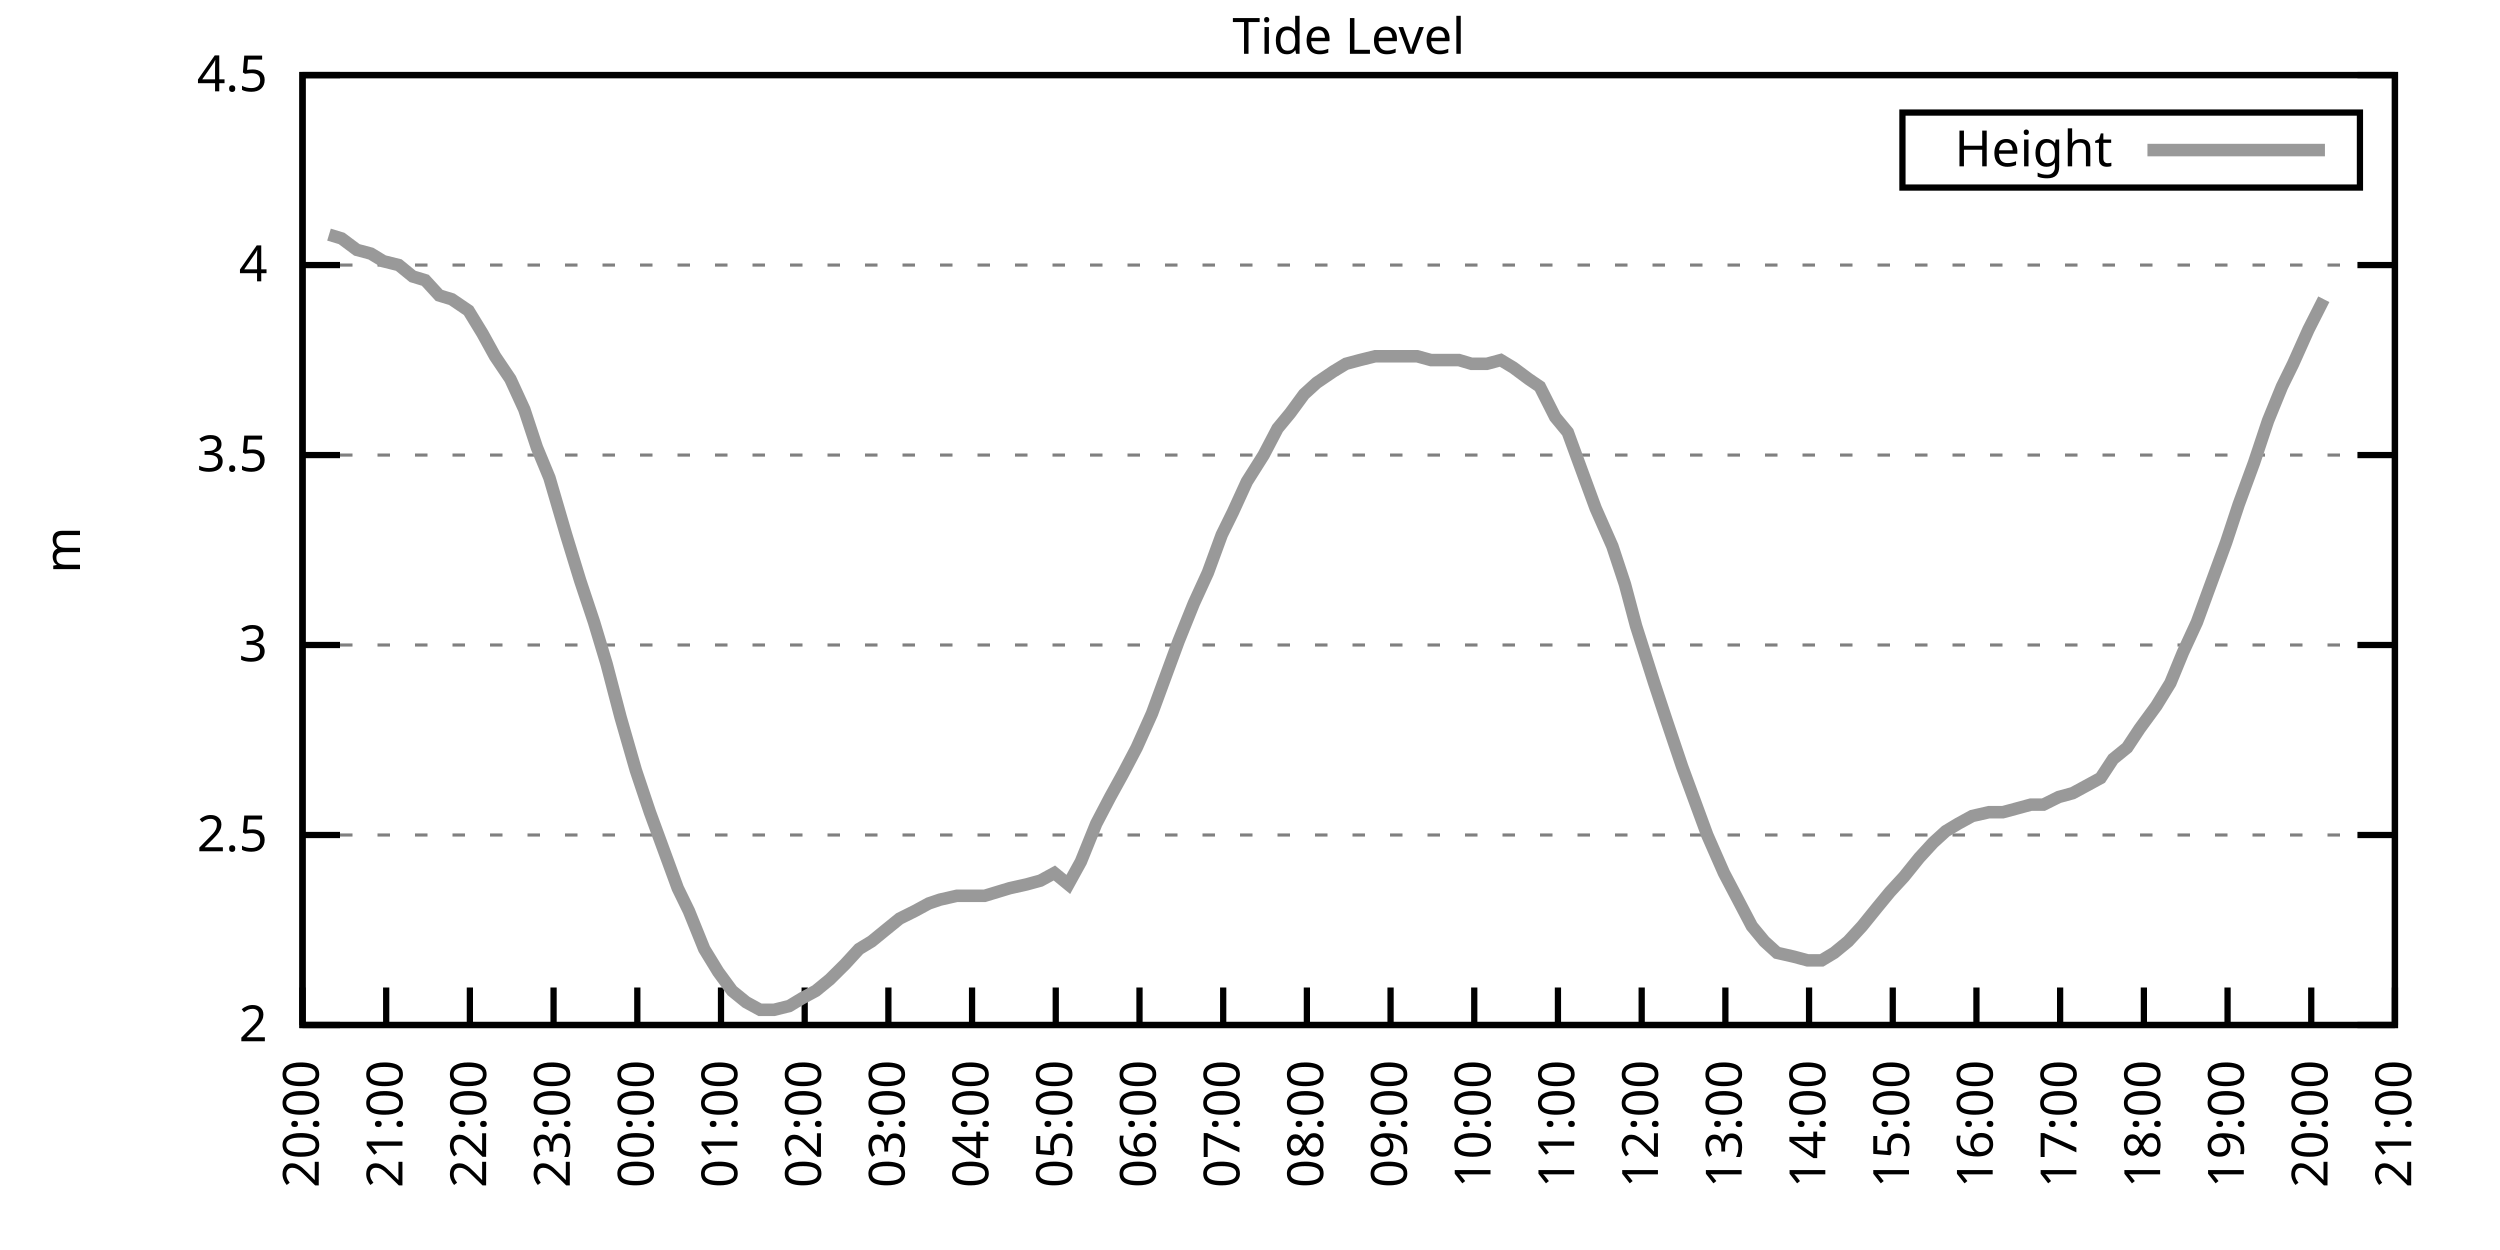
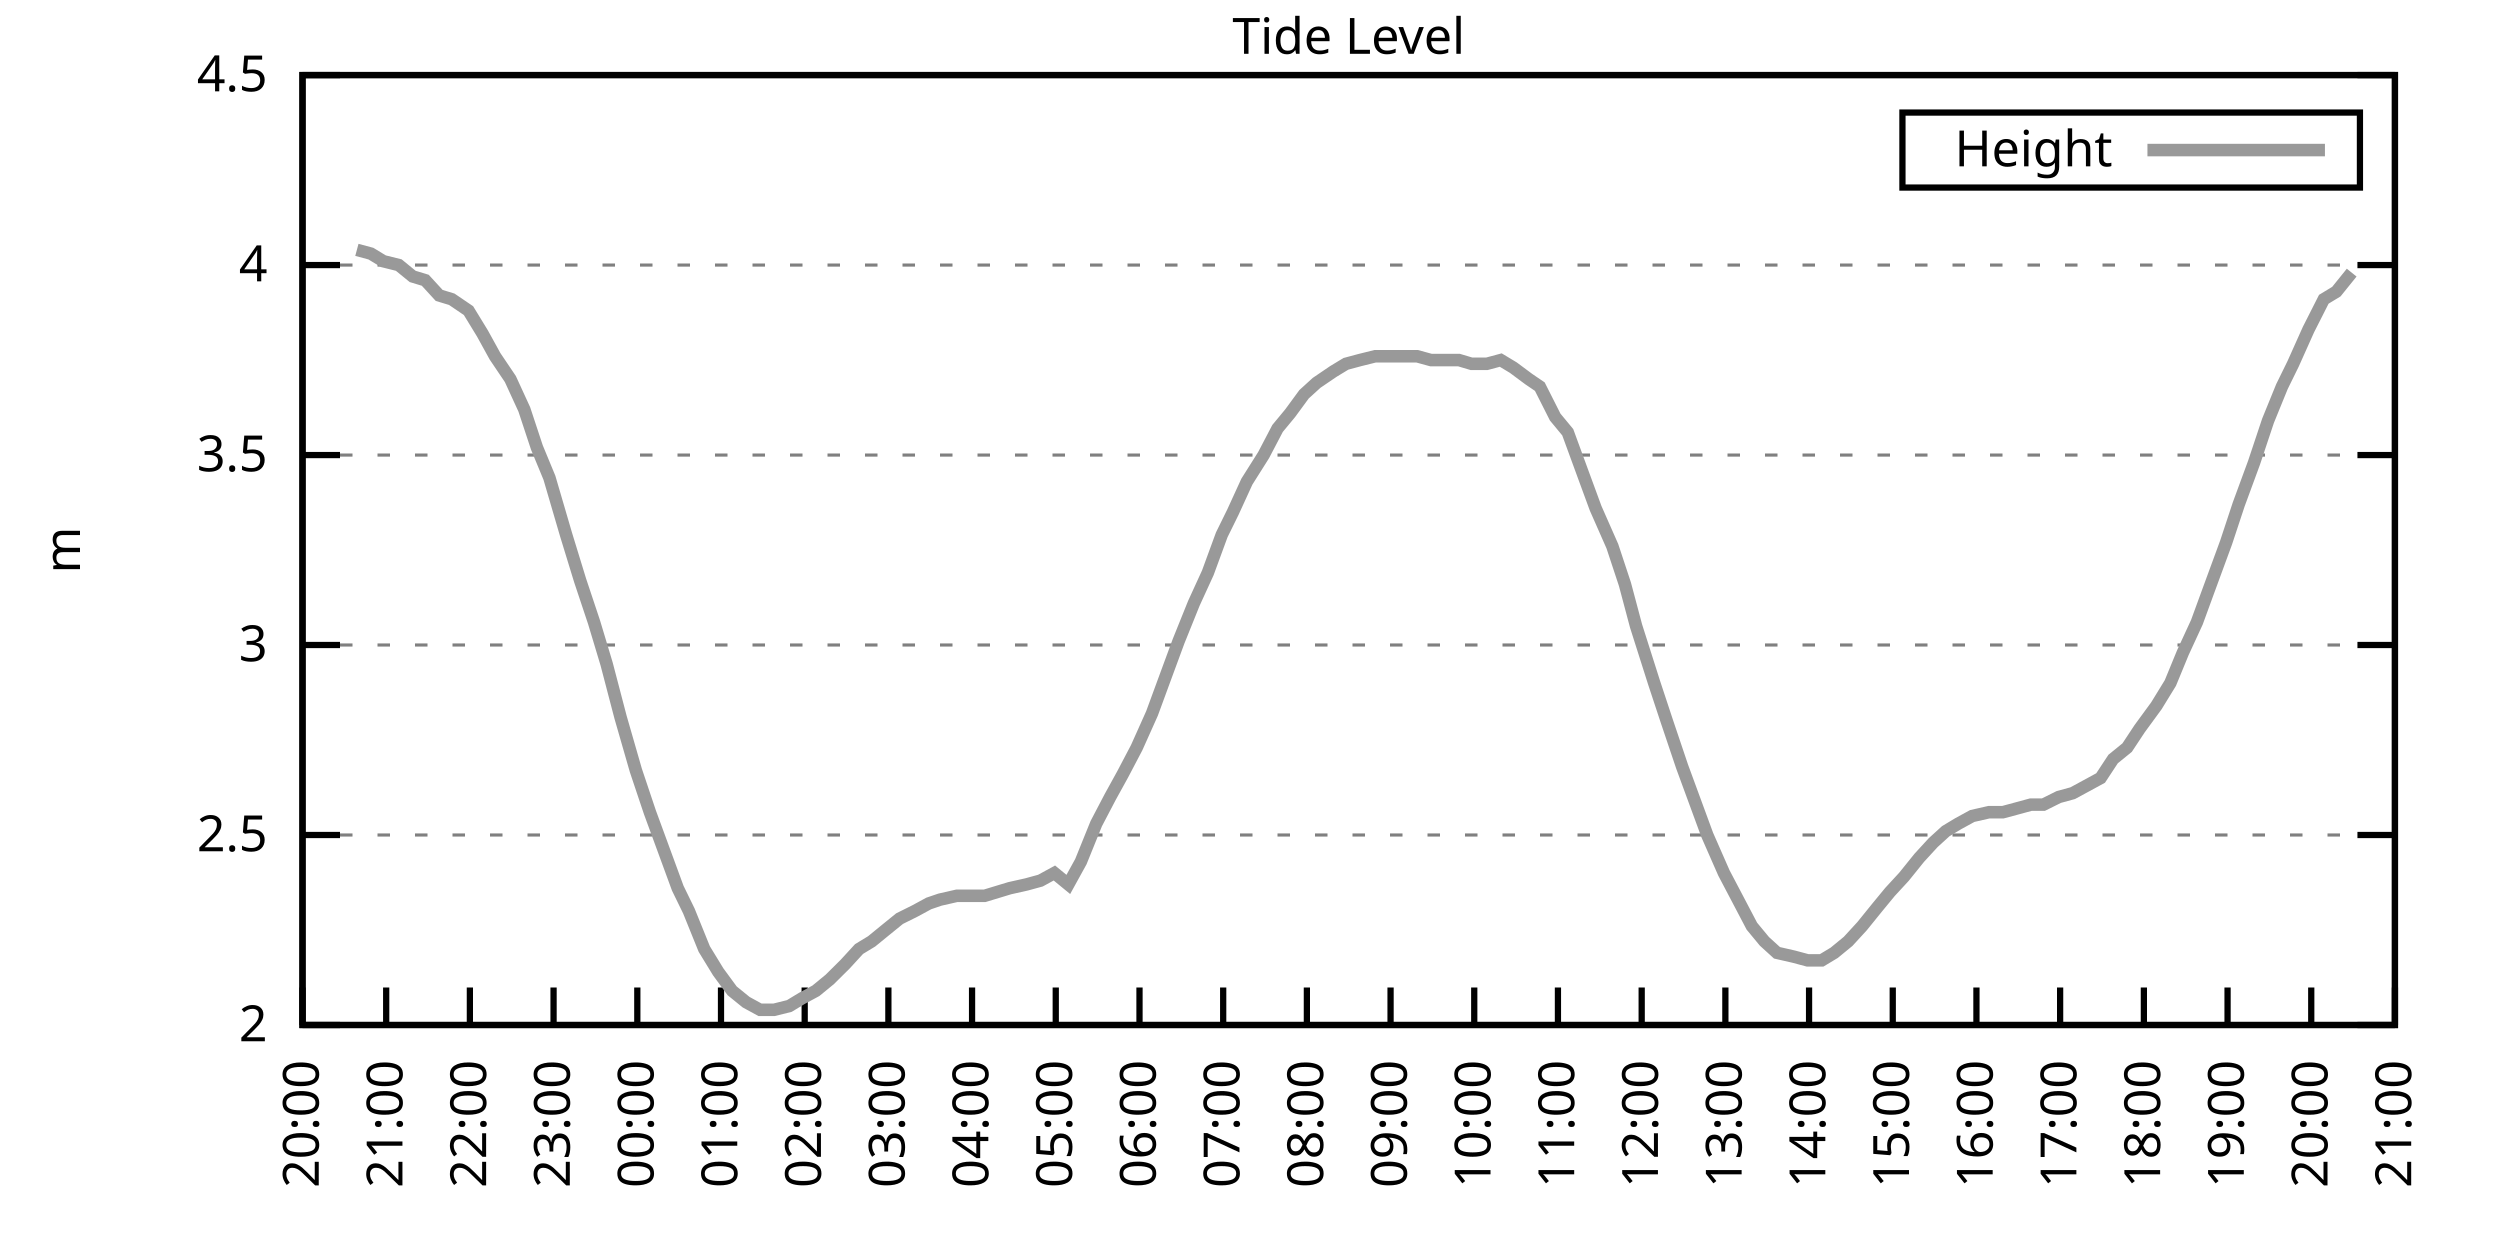
<svg xmlns="http://www.w3.org/2000/svg" xmlns:xlink="http://www.w3.org/1999/xlink" width="400" height="200" viewBox="0 0 400 200">
  <g id="gnuplot_canvas">
    <rect x="0" y="0" width="400" height="200" fill="none" />
    <defs>
      <circle id="gpDot" r="0.5" stroke-width="0.5" stroke="currentColor" />
      <path id="gpPt0" stroke-width="0.333" stroke="currentColor" d="M-1,0 h2 M0,-1 v2" />
      <path id="gpPt1" stroke-width="0.333" stroke="currentColor" d="M-1,-1 L1,1 M1,-1 L-1,1" />
      <path id="gpPt2" stroke-width="0.333" stroke="currentColor" d="M-1,0 L1,0 M0,-1 L0,1 M-1,-1 L1,1 M-1,1 L1,-1" />
      <rect id="gpPt3" stroke-width="0.333" stroke="currentColor" x="-1" y="-1" width="2" height="2" />
      <rect id="gpPt4" stroke-width="0.333" stroke="currentColor" fill="currentColor" x="-1" y="-1" width="2" height="2" />
      <circle id="gpPt5" stroke-width="0.333" stroke="currentColor" cx="0" cy="0" r="1" />
      <use xlink:href="#gpPt5" id="gpPt6" fill="currentColor" stroke="none" />
      <path id="gpPt7" stroke-width="0.333" stroke="currentColor" d="M0,-1.33 L-1.33,0.67 L1.33,0.67 z" />
      <use xlink:href="#gpPt7" id="gpPt8" fill="currentColor" stroke="none" />
      <use xlink:href="#gpPt7" id="gpPt9" stroke="currentColor" transform="rotate(180)" />
      <use xlink:href="#gpPt9" id="gpPt10" fill="currentColor" stroke="none" />
      <use xlink:href="#gpPt3" id="gpPt11" stroke="currentColor" transform="rotate(45)" />
      <use xlink:href="#gpPt11" id="gpPt12" fill="currentColor" stroke="none" />
      <path id="gpPt13" stroke-width="0.333" stroke="currentColor" d="M0,1.330 L1.265,0.411 L0.782,-1.067 L-0.782,-1.076 L-1.265,0.411 z" />
      <use xlink:href="#gpPt13" id="gpPt14" fill="currentColor" stroke="none" />
      <filter id="textbox" filterUnits="objectBoundingBox" x="0" y="0" height="1" width="1">
        <feFlood flood-color="white" flood-opacity="1" result="bgnd" />
        <feComposite in="SourceGraphic" in2="bgnd" operator="atop" />
      </filter>
      <filter id="greybox" filterUnits="objectBoundingBox" x="0" y="0" height="1" width="1">
        <feFlood flood-color="lightgrey" flood-opacity="1" result="grey" />
        <feComposite in="SourceGraphic" in2="grey" operator="atop" />
      </filter>
    </defs>
    <g fill="none" color="white" stroke="currentColor" stroke-width="1.00" stroke-linecap="butt" stroke-linejoin="miter">
</g>
    <g fill="none" color="black" stroke="currentColor" stroke-width="1.00" stroke-linecap="butt" stroke-linejoin="miter">
      <g stroke="none" shape-rendering="crispEdges">
        <polygon fill="rgb(255, 255, 255)" points="48.40,164.00 383.18,164.00 383.18,12.02 48.40,12.02 " />
      </g>
    </g>
    <g fill="none" color="black" stroke="currentColor" stroke-width="1.00" stroke-linecap="butt" stroke-linejoin="miter">
</g>
    <g fill="none" color="black" stroke="black" stroke-width="0.50" stroke-linecap="butt" stroke-linejoin="miter">
</g>
    <g fill="none" color="gray" stroke="currentColor" stroke-width="0.50" stroke-linecap="butt" stroke-linejoin="miter">
      <path stroke="gray" stroke-dasharray="2,4" class="gridline" d="M48.40,164.00 L383.19,164.00  " />
    </g>
    <g fill="none" color="gray" stroke="gray" stroke-width="1.00" stroke-linecap="butt" stroke-linejoin="miter">
</g>
    <g fill="none" color="black" stroke="currentColor" stroke-width="1.00" stroke-linecap="butt" stroke-linejoin="miter">
      <path stroke="black" d="M48.40,164.00 L54.40,164.00 M383.19,164.00 L377.19,164.00  " />
      <g transform="translate(42.80,166.60)" stroke="none" fill="black" font-family="Sans" font-size="8.00" text-anchor="end">
        <text>
          <tspan font-family="Sans"> 2</tspan>
        </text>
      </g>
    </g>
    <g fill="none" color="black" stroke="currentColor" stroke-width="1.00" stroke-linecap="butt" stroke-linejoin="miter">
</g>
    <g fill="none" color="black" stroke="black" stroke-width="0.50" stroke-linecap="butt" stroke-linejoin="miter">
</g>
    <g fill="none" color="gray" stroke="currentColor" stroke-width="0.50" stroke-linecap="butt" stroke-linejoin="miter">
      <path stroke="gray" stroke-dasharray="2,4" class="gridline" d="M48.40,133.60 L383.19,133.60  " />
    </g>
    <g fill="none" color="gray" stroke="gray" stroke-width="1.00" stroke-linecap="butt" stroke-linejoin="miter">
</g>
    <g fill="none" color="black" stroke="currentColor" stroke-width="1.00" stroke-linecap="butt" stroke-linejoin="miter">
      <path stroke="black" d="M48.40,133.60 L54.40,133.60 M383.19,133.60 L377.19,133.60  " />
      <g transform="translate(42.80,136.20)" stroke="none" fill="black" font-family="Sans" font-size="8.00" text-anchor="end">
        <text>
          <tspan font-family="Sans"> 2.5</tspan>
        </text>
      </g>
    </g>
    <g fill="none" color="black" stroke="currentColor" stroke-width="1.00" stroke-linecap="butt" stroke-linejoin="miter">
</g>
    <g fill="none" color="black" stroke="black" stroke-width="0.50" stroke-linecap="butt" stroke-linejoin="miter">
</g>
    <g fill="none" color="gray" stroke="currentColor" stroke-width="0.50" stroke-linecap="butt" stroke-linejoin="miter">
      <path stroke="gray" stroke-dasharray="2,4" class="gridline" d="M48.40,103.20 L383.19,103.20  " />
    </g>
    <g fill="none" color="gray" stroke="gray" stroke-width="1.00" stroke-linecap="butt" stroke-linejoin="miter">
</g>
    <g fill="none" color="black" stroke="currentColor" stroke-width="1.00" stroke-linecap="butt" stroke-linejoin="miter">
      <path stroke="black" d="M48.40,103.20 L54.40,103.20 M383.19,103.20 L377.19,103.20  " />
      <g transform="translate(42.80,105.80)" stroke="none" fill="black" font-family="Sans" font-size="8.00" text-anchor="end">
        <text>
          <tspan font-family="Sans"> 3</tspan>
        </text>
      </g>
    </g>
    <g fill="none" color="black" stroke="currentColor" stroke-width="1.00" stroke-linecap="butt" stroke-linejoin="miter">
</g>
    <g fill="none" color="black" stroke="black" stroke-width="0.50" stroke-linecap="butt" stroke-linejoin="miter">
</g>
    <g fill="none" color="gray" stroke="currentColor" stroke-width="0.50" stroke-linecap="butt" stroke-linejoin="miter">
      <path stroke="gray" stroke-dasharray="2,4" class="gridline" d="M48.40,72.81 L383.19,72.81  " />
    </g>
    <g fill="none" color="gray" stroke="gray" stroke-width="1.00" stroke-linecap="butt" stroke-linejoin="miter">
</g>
    <g fill="none" color="black" stroke="currentColor" stroke-width="1.00" stroke-linecap="butt" stroke-linejoin="miter">
      <path stroke="black" d="M48.40,72.81 L54.40,72.81 M383.19,72.81 L377.19,72.81  " />
      <g transform="translate(42.80,75.41)" stroke="none" fill="black" font-family="Sans" font-size="8.00" text-anchor="end">
        <text>
          <tspan font-family="Sans"> 3.5</tspan>
        </text>
      </g>
    </g>
    <g fill="none" color="black" stroke="currentColor" stroke-width="1.00" stroke-linecap="butt" stroke-linejoin="miter">
</g>
    <g fill="none" color="black" stroke="black" stroke-width="0.50" stroke-linecap="butt" stroke-linejoin="miter">
</g>
    <g fill="none" color="gray" stroke="currentColor" stroke-width="0.50" stroke-linecap="butt" stroke-linejoin="miter">
      <path stroke="gray" stroke-dasharray="2,4" class="gridline" d="M48.40,42.41 L383.19,42.41  " />
    </g>
    <g fill="none" color="gray" stroke="gray" stroke-width="1.00" stroke-linecap="butt" stroke-linejoin="miter">
</g>
    <g fill="none" color="black" stroke="currentColor" stroke-width="1.00" stroke-linecap="butt" stroke-linejoin="miter">
      <path stroke="black" d="M48.40,42.41 L54.40,42.41 M383.19,42.41 L377.19,42.41  " />
      <g transform="translate(42.80,45.01)" stroke="none" fill="black" font-family="Sans" font-size="8.00" text-anchor="end">
        <text>
          <tspan font-family="Sans"> 4</tspan>
        </text>
      </g>
    </g>
    <g fill="none" color="black" stroke="currentColor" stroke-width="1.00" stroke-linecap="butt" stroke-linejoin="miter">
</g>
    <g fill="none" color="black" stroke="black" stroke-width="0.50" stroke-linecap="butt" stroke-linejoin="miter">
</g>
    <g fill="none" color="gray" stroke="currentColor" stroke-width="0.50" stroke-linecap="butt" stroke-linejoin="miter">
      <path stroke="gray" stroke-dasharray="2,4" class="gridline" d="M48.40,12.01 L383.19,12.01  " />
    </g>
    <g fill="none" color="gray" stroke="gray" stroke-width="1.00" stroke-linecap="butt" stroke-linejoin="miter">
</g>
    <g fill="none" color="black" stroke="currentColor" stroke-width="1.00" stroke-linecap="butt" stroke-linejoin="miter">
      <path stroke="black" d="M48.40,12.01 L54.40,12.01 M383.19,12.01 L377.19,12.01  " />
      <g transform="translate(42.80,14.61)" stroke="none" fill="black" font-family="Sans" font-size="8.00" text-anchor="end">
        <text>
          <tspan font-family="Sans"> 4.5</tspan>
        </text>
      </g>
    </g>
    <g fill="none" color="black" stroke="currentColor" stroke-width="1.00" stroke-linecap="butt" stroke-linejoin="miter">
      <path stroke="black" d="M48.40,164.00 L48.40,158.00  " />
      <g transform="translate(51.00,169.60) rotate(270.00)" stroke="none" fill="black" font-family="Sans" font-size="8.00" text-anchor="end">
        <text>
          <tspan font-family="Sans">20:00</tspan>
        </text>
      </g>
    </g>
    <g fill="none" color="black" stroke="currentColor" stroke-width="1.00" stroke-linecap="butt" stroke-linejoin="miter">
      <path stroke="black" d="M61.79,164.00 L61.79,158.00  " />
      <g transform="translate(64.39,169.60) rotate(270.00)" stroke="none" fill="black" font-family="Sans" font-size="8.00" text-anchor="end">
        <text>
          <tspan font-family="Sans">21:00</tspan>
        </text>
      </g>
    </g>
    <g fill="none" color="black" stroke="currentColor" stroke-width="1.00" stroke-linecap="butt" stroke-linejoin="miter">
      <path stroke="black" d="M75.18,164.00 L75.18,158.00  " />
      <g transform="translate(77.78,169.60) rotate(270.00)" stroke="none" fill="black" font-family="Sans" font-size="8.00" text-anchor="end">
        <text>
          <tspan font-family="Sans">22:00</tspan>
        </text>
      </g>
    </g>
    <g fill="none" color="black" stroke="currentColor" stroke-width="1.00" stroke-linecap="butt" stroke-linejoin="miter">
      <path stroke="black" d="M88.57,164.00 L88.57,158.00  " />
      <g transform="translate(91.17,169.60) rotate(270.00)" stroke="none" fill="black" font-family="Sans" font-size="8.00" text-anchor="end">
        <text>
          <tspan font-family="Sans">23:00</tspan>
        </text>
      </g>
    </g>
    <g fill="none" color="black" stroke="currentColor" stroke-width="1.00" stroke-linecap="butt" stroke-linejoin="miter">
      <path stroke="black" d="M101.97,164.00 L101.97,158.00  " />
      <g transform="translate(104.57,169.60) rotate(270.00)" stroke="none" fill="black" font-family="Sans" font-size="8.00" text-anchor="end">
        <text>
          <tspan font-family="Sans">00:00</tspan>
        </text>
      </g>
    </g>
    <g fill="none" color="black" stroke="currentColor" stroke-width="1.00" stroke-linecap="butt" stroke-linejoin="miter">
      <path stroke="black" d="M115.36,164.00 L115.36,158.00  " />
      <g transform="translate(117.96,169.60) rotate(270.00)" stroke="none" fill="black" font-family="Sans" font-size="8.00" text-anchor="end">
        <text>
          <tspan font-family="Sans">01:00</tspan>
        </text>
      </g>
    </g>
    <g fill="none" color="black" stroke="currentColor" stroke-width="1.00" stroke-linecap="butt" stroke-linejoin="miter">
      <path stroke="black" d="M128.75,164.00 L128.75,158.00  " />
      <g transform="translate(131.35,169.60) rotate(270.00)" stroke="none" fill="black" font-family="Sans" font-size="8.00" text-anchor="end">
        <text>
          <tspan font-family="Sans">02:00</tspan>
        </text>
      </g>
    </g>
    <g fill="none" color="black" stroke="currentColor" stroke-width="1.00" stroke-linecap="butt" stroke-linejoin="miter">
      <path stroke="black" d="M142.14,164.00 L142.14,158.00  " />
      <g transform="translate(144.74,169.60) rotate(270.00)" stroke="none" fill="black" font-family="Sans" font-size="8.00" text-anchor="end">
        <text>
          <tspan font-family="Sans">03:00</tspan>
        </text>
      </g>
    </g>
    <g fill="none" color="black" stroke="currentColor" stroke-width="1.00" stroke-linecap="butt" stroke-linejoin="miter">
      <path stroke="black" d="M155.53,164.00 L155.53,158.00  " />
      <g transform="translate(158.13,169.60) rotate(270.00)" stroke="none" fill="black" font-family="Sans" font-size="8.00" text-anchor="end">
        <text>
          <tspan font-family="Sans">04:00</tspan>
        </text>
      </g>
    </g>
    <g fill="none" color="black" stroke="currentColor" stroke-width="1.00" stroke-linecap="butt" stroke-linejoin="miter">
      <path stroke="black" d="M168.92,164.00 L168.92,158.00  " />
      <g transform="translate(171.52,169.60) rotate(270.00)" stroke="none" fill="black" font-family="Sans" font-size="8.00" text-anchor="end">
        <text>
          <tspan font-family="Sans">05:00</tspan>
        </text>
      </g>
    </g>
    <g fill="none" color="black" stroke="currentColor" stroke-width="1.00" stroke-linecap="butt" stroke-linejoin="miter">
      <path stroke="black" d="M182.32,164.00 L182.32,158.00  " />
      <g transform="translate(184.92,169.60) rotate(270.00)" stroke="none" fill="black" font-family="Sans" font-size="8.00" text-anchor="end">
        <text>
          <tspan font-family="Sans">06:00</tspan>
        </text>
      </g>
    </g>
    <g fill="none" color="black" stroke="currentColor" stroke-width="1.00" stroke-linecap="butt" stroke-linejoin="miter">
      <path stroke="black" d="M195.71,164.00 L195.71,158.00  " />
      <g transform="translate(198.31,169.60) rotate(270.00)" stroke="none" fill="black" font-family="Sans" font-size="8.00" text-anchor="end">
        <text>
          <tspan font-family="Sans">07:00</tspan>
        </text>
      </g>
    </g>
    <g fill="none" color="black" stroke="currentColor" stroke-width="1.00" stroke-linecap="butt" stroke-linejoin="miter">
      <path stroke="black" d="M209.10,164.00 L209.10,158.00  " />
      <g transform="translate(211.70,169.60) rotate(270.00)" stroke="none" fill="black" font-family="Sans" font-size="8.00" text-anchor="end">
        <text>
          <tspan font-family="Sans">08:00</tspan>
        </text>
      </g>
    </g>
    <g fill="none" color="black" stroke="currentColor" stroke-width="1.00" stroke-linecap="butt" stroke-linejoin="miter">
      <path stroke="black" d="M222.49,164.00 L222.49,158.00  " />
      <g transform="translate(225.09,169.60) rotate(270.00)" stroke="none" fill="black" font-family="Sans" font-size="8.00" text-anchor="end">
        <text>
          <tspan font-family="Sans">09:00</tspan>
        </text>
      </g>
    </g>
    <g fill="none" color="black" stroke="currentColor" stroke-width="1.00" stroke-linecap="butt" stroke-linejoin="miter">
      <path stroke="black" d="M235.88,164.00 L235.88,158.00  " />
      <g transform="translate(238.48,169.60) rotate(270.00)" stroke="none" fill="black" font-family="Sans" font-size="8.00" text-anchor="end">
        <text>
          <tspan font-family="Sans">10:00</tspan>
        </text>
      </g>
    </g>
    <g fill="none" color="black" stroke="currentColor" stroke-width="1.00" stroke-linecap="butt" stroke-linejoin="miter">
      <path stroke="black" d="M249.27,164.00 L249.27,158.00  " />
      <g transform="translate(251.87,169.60) rotate(270.00)" stroke="none" fill="black" font-family="Sans" font-size="8.00" text-anchor="end">
        <text>
          <tspan font-family="Sans">11:00</tspan>
        </text>
      </g>
    </g>
    <g fill="none" color="black" stroke="currentColor" stroke-width="1.00" stroke-linecap="butt" stroke-linejoin="miter">
      <path stroke="black" d="M262.67,164.00 L262.67,158.00  " />
      <g transform="translate(265.27,169.60) rotate(270.00)" stroke="none" fill="black" font-family="Sans" font-size="8.00" text-anchor="end">
        <text>
          <tspan font-family="Sans">12:00</tspan>
        </text>
      </g>
    </g>
    <g fill="none" color="black" stroke="currentColor" stroke-width="1.00" stroke-linecap="butt" stroke-linejoin="miter">
      <path stroke="black" d="M276.06,164.00 L276.06,158.00  " />
      <g transform="translate(278.66,169.60) rotate(270.00)" stroke="none" fill="black" font-family="Sans" font-size="8.00" text-anchor="end">
        <text>
          <tspan font-family="Sans">13:00</tspan>
        </text>
      </g>
    </g>
    <g fill="none" color="black" stroke="currentColor" stroke-width="1.00" stroke-linecap="butt" stroke-linejoin="miter">
      <path stroke="black" d="M289.45,164.00 L289.45,158.00  " />
      <g transform="translate(292.05,169.60) rotate(270.00)" stroke="none" fill="black" font-family="Sans" font-size="8.00" text-anchor="end">
        <text>
          <tspan font-family="Sans">14:00</tspan>
        </text>
      </g>
    </g>
    <g fill="none" color="black" stroke="currentColor" stroke-width="1.00" stroke-linecap="butt" stroke-linejoin="miter">
      <path stroke="black" d="M302.84,164.00 L302.84,158.00  " />
      <g transform="translate(305.44,169.60) rotate(270.00)" stroke="none" fill="black" font-family="Sans" font-size="8.00" text-anchor="end">
        <text>
          <tspan font-family="Sans">15:00</tspan>
        </text>
      </g>
    </g>
    <g fill="none" color="black" stroke="currentColor" stroke-width="1.00" stroke-linecap="butt" stroke-linejoin="miter">
      <path stroke="black" d="M316.23,164.00 L316.23,158.00  " />
      <g transform="translate(318.83,169.60) rotate(270.00)" stroke="none" fill="black" font-family="Sans" font-size="8.00" text-anchor="end">
        <text>
          <tspan font-family="Sans">16:00</tspan>
        </text>
      </g>
    </g>
    <g fill="none" color="black" stroke="currentColor" stroke-width="1.00" stroke-linecap="butt" stroke-linejoin="miter">
      <path stroke="black" d="M329.62,164.00 L329.62,158.00  " />
      <g transform="translate(332.22,169.60) rotate(270.00)" stroke="none" fill="black" font-family="Sans" font-size="8.00" text-anchor="end">
        <text>
          <tspan font-family="Sans">17:00</tspan>
        </text>
      </g>
    </g>
    <g fill="none" color="black" stroke="currentColor" stroke-width="1.00" stroke-linecap="butt" stroke-linejoin="miter">
      <path stroke="black" d="M343.02,164.00 L343.02,158.00  " />
      <g transform="translate(345.62,169.60) rotate(270.00)" stroke="none" fill="black" font-family="Sans" font-size="8.00" text-anchor="end">
        <text>
          <tspan font-family="Sans">18:00</tspan>
        </text>
      </g>
    </g>
    <g fill="none" color="black" stroke="currentColor" stroke-width="1.00" stroke-linecap="butt" stroke-linejoin="miter">
      <path stroke="black" d="M356.41,164.00 L356.41,158.00  " />
      <g transform="translate(359.01,169.60) rotate(270.00)" stroke="none" fill="black" font-family="Sans" font-size="8.00" text-anchor="end">
        <text>
          <tspan font-family="Sans">19:00</tspan>
        </text>
      </g>
    </g>
    <g fill="none" color="black" stroke="currentColor" stroke-width="1.00" stroke-linecap="butt" stroke-linejoin="miter">
      <path stroke="black" d="M369.80,164.00 L369.80,158.00  " />
      <g transform="translate(372.40,169.60) rotate(270.00)" stroke="none" fill="black" font-family="Sans" font-size="8.00" text-anchor="end">
        <text>
          <tspan font-family="Sans">20:00</tspan>
        </text>
      </g>
    </g>
    <g fill="none" color="black" stroke="currentColor" stroke-width="1.00" stroke-linecap="butt" stroke-linejoin="miter">
      <path stroke="black" d="M383.19,164.00 L383.19,158.00  " />
      <g transform="translate(385.79,169.60) rotate(270.00)" stroke="none" fill="black" font-family="Sans" font-size="8.00" text-anchor="end">
        <text>
          <tspan font-family="Sans">21:00</tspan>
        </text>
      </g>
    </g>
    <g fill="none" color="black" stroke="currentColor" stroke-width="1.00" stroke-linecap="butt" stroke-linejoin="miter">
</g>
    <g fill="none" color="black" stroke="currentColor" stroke-width="1.00" stroke-linecap="butt" stroke-linejoin="miter">
      <path stroke="black" d="M48.40,12.01 L48.40,164.00 L383.19,164.00 L383.19,12.01 L48.40,12.01 Z  " />
    </g>
    <g fill="none" color="black" stroke="currentColor" stroke-width="1.00" stroke-linecap="butt" stroke-linejoin="miter">
</g>
    <g fill="none" color="black" stroke="currentColor" stroke-width="1.00" stroke-linecap="butt" stroke-linejoin="miter">
      <path stroke="black" d="M304.39,30.01 L304.39,18.01 L377.59,18.01 L377.59,30.01 L304.39,30.01 Z  " />
    </g>
    <g id="Tide_level_plot_1">
      <g fill="none" color="white" stroke="black" stroke-width="2.00" stroke-linecap="butt" stroke-linejoin="miter">
</g>
      <g fill="none" color="black" stroke="currentColor" stroke-width="2.00" stroke-linecap="butt" stroke-linejoin="miter">
        <g transform="translate(337.99,26.61)" stroke="none" fill="black" font-family="Sans" font-size="8.00" text-anchor="end">
          <text>
            <tspan font-family="Sans">Height</tspan>
          </text>
        </g>
      </g>
      <g fill="none" color="black" stroke="currentColor" stroke-width="2.00" stroke-linecap="butt" stroke-linejoin="miter">
-         <path stroke="rgb(153, 153, 153)" d="M343.59,24.01 L371.99,24.01 M52.64,37.54 L54.65,38.15 L57.10,39.98 L59.34,40.58 L61.35,41.80 L63.80,42.41   L66.03,44.23 L68.04,44.84 L70.27,47.27 L72.28,47.88 L74.96,49.70 L77.19,53.35 L79.20,57.00 L81.66,60.65   L83.89,65.51 L85.90,71.59 L87.91,76.45 L90.58,85.57 L92.82,92.87 L95.05,99.56 L97.06,106.24 L99.29,114.76   L101.74,123.27 L103.98,129.95 L106.21,136.03 L108.44,142.11 L110.22,145.76 L112.68,151.84 L114.91,155.49 L117.14,158.53   L119.38,160.35 L121.61,161.57 L123.84,161.57 L126.29,160.96 L128.30,159.74 L130.54,158.53 L132.77,156.70 L135.22,154.27   L137.45,151.84 L139.46,150.62 L141.69,148.80 L143.93,146.98 L146.38,145.76 L148.61,144.55 L150.40,143.94 L153.08,143.33   L155.31,143.33 L157.54,143.33 L159.55,142.72 L161.56,142.11 L164.24,141.51 L166.47,140.90 L168.70,139.68 L170.93,141.51   L172.94,137.86 L175.40,131.78 L177.63,127.52 L179.64,123.87 L181.87,119.62 L184.32,114.15 L186.33,108.68 L188.57,102.60   L191.02,96.52 L193.25,91.65 L195.48,85.57 L197.27,81.93 L199.50,77.06 L202.18,72.81 L204.41,68.55 L206.42,66.12   L208.65,63.08 L210.66,61.25 L213.34,59.43 L215.35,58.21 L217.58,57.61 L220.04,57.00 L221.82,57.00 L224.28,57.00   L226.73,57.00 L228.96,57.61 L230.97,57.61 L233.43,57.61 L235.44,58.21 L237.89,58.21 L240.12,57.61 L242.13,58.82   L244.59,60.65 L246.37,61.86 L248.83,66.73 L250.84,69.16 L253.29,75.85 L255.30,81.32 L257.98,87.40 L259.99,93.48   L261.77,100.16 L264.67,109.28 L266.68,115.36 L269.14,122.66 L271.15,128.13 L273.16,133.60 L275.83,139.68 L278.07,143.94   L280.30,148.19 L282.31,150.62 L284.32,152.45 L286.99,153.06 L289.23,153.66 L291.46,153.66 L293.47,152.45 L295.70,150.62   L297.93,148.19 L300.39,145.15 L302.39,142.72 L304.63,140.29 L307.08,137.25 L309.31,134.82 L311.32,132.99 L313.33,131.78   L315.56,130.56 L318.24,129.95 L320.47,129.95 L322.70,129.35 L324.94,128.74 L326.95,128.74 L329.40,127.52 L331.63,126.91   L333.86,125.70 L336.10,124.48 L338.10,121.44 L340.34,119.62 L342.35,116.58 L345.02,112.93 L347.26,109.28 L349.26,104.42   L351.50,99.56 L353.28,94.69 L356.18,86.79 L358.19,80.71 L360.65,74.02 L362.88,67.33 L365.11,61.86 L366.90,58.21   L369.35,52.74 L371.81,47.88  " />
+         <path stroke="rgb(153, 153, 153)" d="M343.59,24.01 L371.99,24.01 M57.10,39.98 L59.34,40.58 L61.35,41.80 L63.80,42.41 L66.03,44.23 L68.04,44.84   L70.27,47.27 L72.28,47.88 L74.96,49.70 L77.19,53.35 L79.20,57.00 L81.66,60.65 L83.89,65.51 L85.90,71.59   L87.91,76.45 L90.58,85.57 L92.82,92.87 L95.05,99.56 L97.06,106.24 L99.29,114.76 L101.74,123.27 L103.98,129.95   L106.21,136.03 L108.44,142.11 L110.22,145.76 L112.68,151.84 L114.91,155.49 L117.14,158.53 L119.38,160.35 L121.61,161.57   L123.84,161.57 L126.29,160.96 L128.30,159.74 L130.54,158.53 L132.77,156.70 L135.22,154.27 L137.45,151.84 L139.46,150.62   L141.69,148.80 L143.93,146.98 L146.38,145.76 L148.61,144.55 L150.40,143.94 L153.08,143.33 L155.31,143.33 L157.54,143.33   L159.55,142.72 L161.56,142.11 L164.24,141.51 L166.47,140.90 L168.70,139.68 L170.93,141.51 L172.94,137.86 L175.40,131.78   L177.63,127.52 L179.64,123.87 L181.87,119.62 L184.32,114.15 L186.33,108.68 L188.57,102.60 L191.02,96.52 L193.25,91.65   L195.48,85.57 L197.27,81.93 L199.50,77.06 L202.18,72.81 L204.41,68.55 L206.42,66.12 L208.65,63.08 L210.66,61.25   L213.34,59.43 L215.35,58.21 L217.58,57.61 L220.04,57.00 L221.82,57.00 L224.28,57.00 L226.73,57.00 L228.96,57.61   L230.97,57.61 L233.43,57.61 L235.44,58.21 L237.89,58.21 L240.12,57.61 L242.13,58.82 L244.59,60.65 L246.37,61.86   L248.83,66.73 L250.84,69.16 L253.29,75.85 L255.30,81.32 L257.98,87.40 L259.99,93.48 L261.77,100.16 L264.67,109.28   L266.68,115.36 L269.14,122.66 L271.15,128.13 L273.16,133.60 L275.83,139.68 L278.07,143.94 L280.30,148.19 L282.31,150.62   L284.32,152.45 L286.99,153.06 L289.23,153.66 L291.46,153.66 L293.47,152.45 L295.70,150.62 L297.93,148.19 L300.39,145.15   L302.39,142.72 L304.63,140.29 L307.08,137.25 L309.31,134.82 L311.32,132.99 L313.33,131.78 L315.56,130.56 L318.24,129.95   L320.47,129.95 L322.70,129.35 L324.94,128.74 L326.95,128.74 L329.40,127.52 L331.63,126.91 L333.86,125.70 L336.10,124.48   L338.10,121.44 L340.34,119.62 L342.35,116.58 L345.02,112.93 L347.26,109.28 L349.26,104.42 L351.50,99.56 L353.28,94.69   L356.18,86.79 L358.19,80.71 L360.65,74.02 L362.88,67.33 L365.11,61.86 L366.90,58.21 L369.35,52.74 L371.81,47.88   L373.82,46.66 L376.27,43.62  " />
      </g>
    </g>
    <g fill="none" color="black" stroke="currentColor" stroke-width="2.00" stroke-linecap="butt" stroke-linejoin="miter">
</g>
    <g fill="none" color="black" stroke="black" stroke-width="1.00" stroke-linecap="butt" stroke-linejoin="miter">
</g>
    <g fill="none" color="black" stroke="currentColor" stroke-width="1.00" stroke-linecap="butt" stroke-linejoin="miter">
      <path stroke="black" d="M48.40,12.01 L48.40,164.00 L383.19,164.00 L383.19,12.01 L48.40,12.01 Z  " />
      <g transform="translate(12.80,88.01) rotate(270.00)" stroke="none" fill="black" font-family="Sans" font-size="8.00" text-anchor="middle">
        <text>
          <tspan font-family="Sans">m</tspan>
        </text>
      </g>
    </g>
    <g fill="none" color="black" stroke="currentColor" stroke-width="1.00" stroke-linecap="butt" stroke-linejoin="miter">
</g>
    <g fill="none" color="black" stroke="currentColor" stroke-width="1.00" stroke-linecap="butt" stroke-linejoin="miter">
      <g transform="translate(215.79,8.61)" stroke="none" fill="black" font-family="Sans" font-size="8.00" text-anchor="middle">
        <text>
          <tspan font-family="Sans">Tide Level</tspan>
        </text>
      </g>
    </g>
    <g fill="none" color="black" stroke="currentColor" stroke-width="1.00" stroke-linecap="butt" stroke-linejoin="miter">
</g>
  </g>
</svg>
